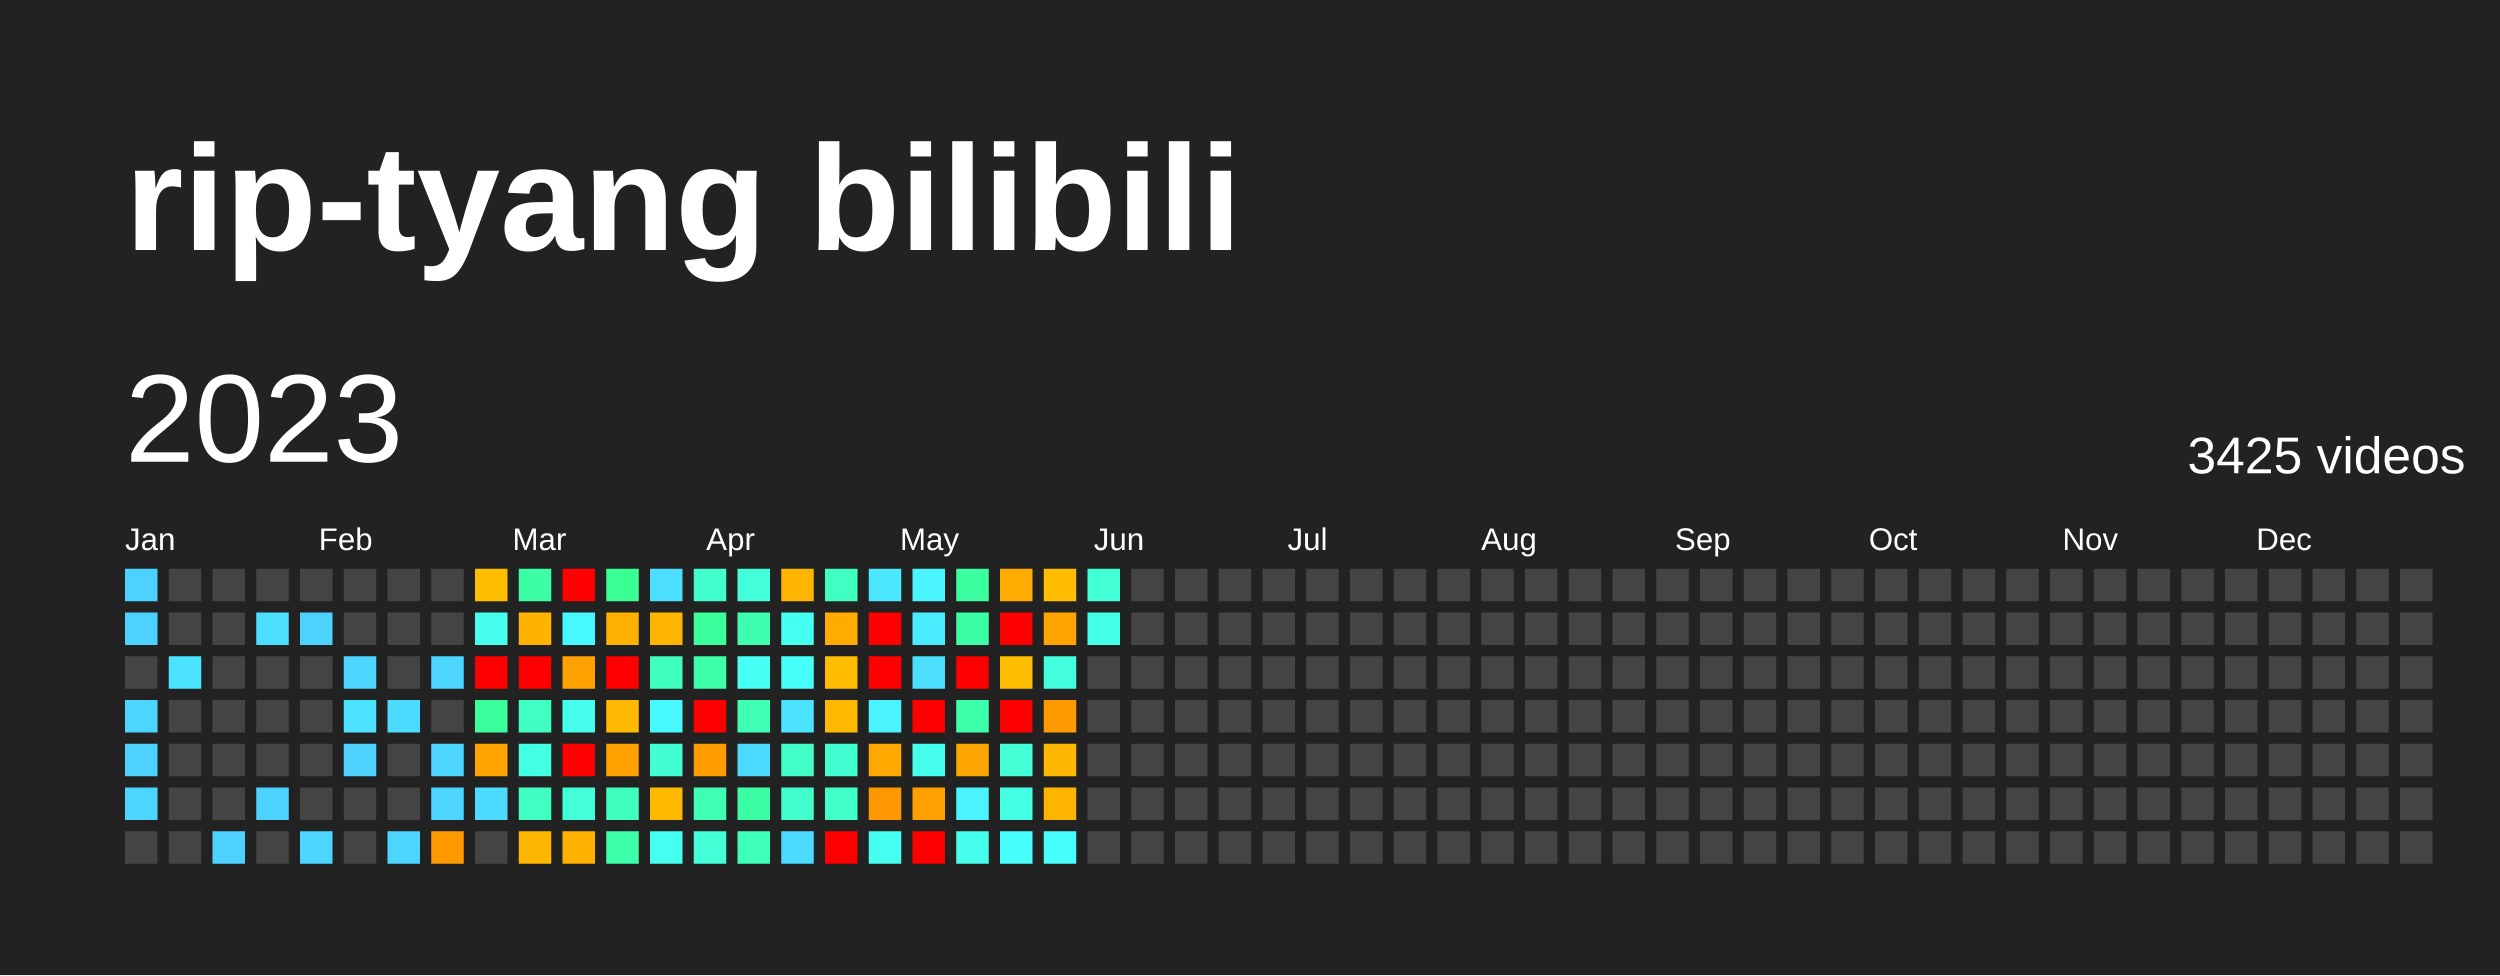
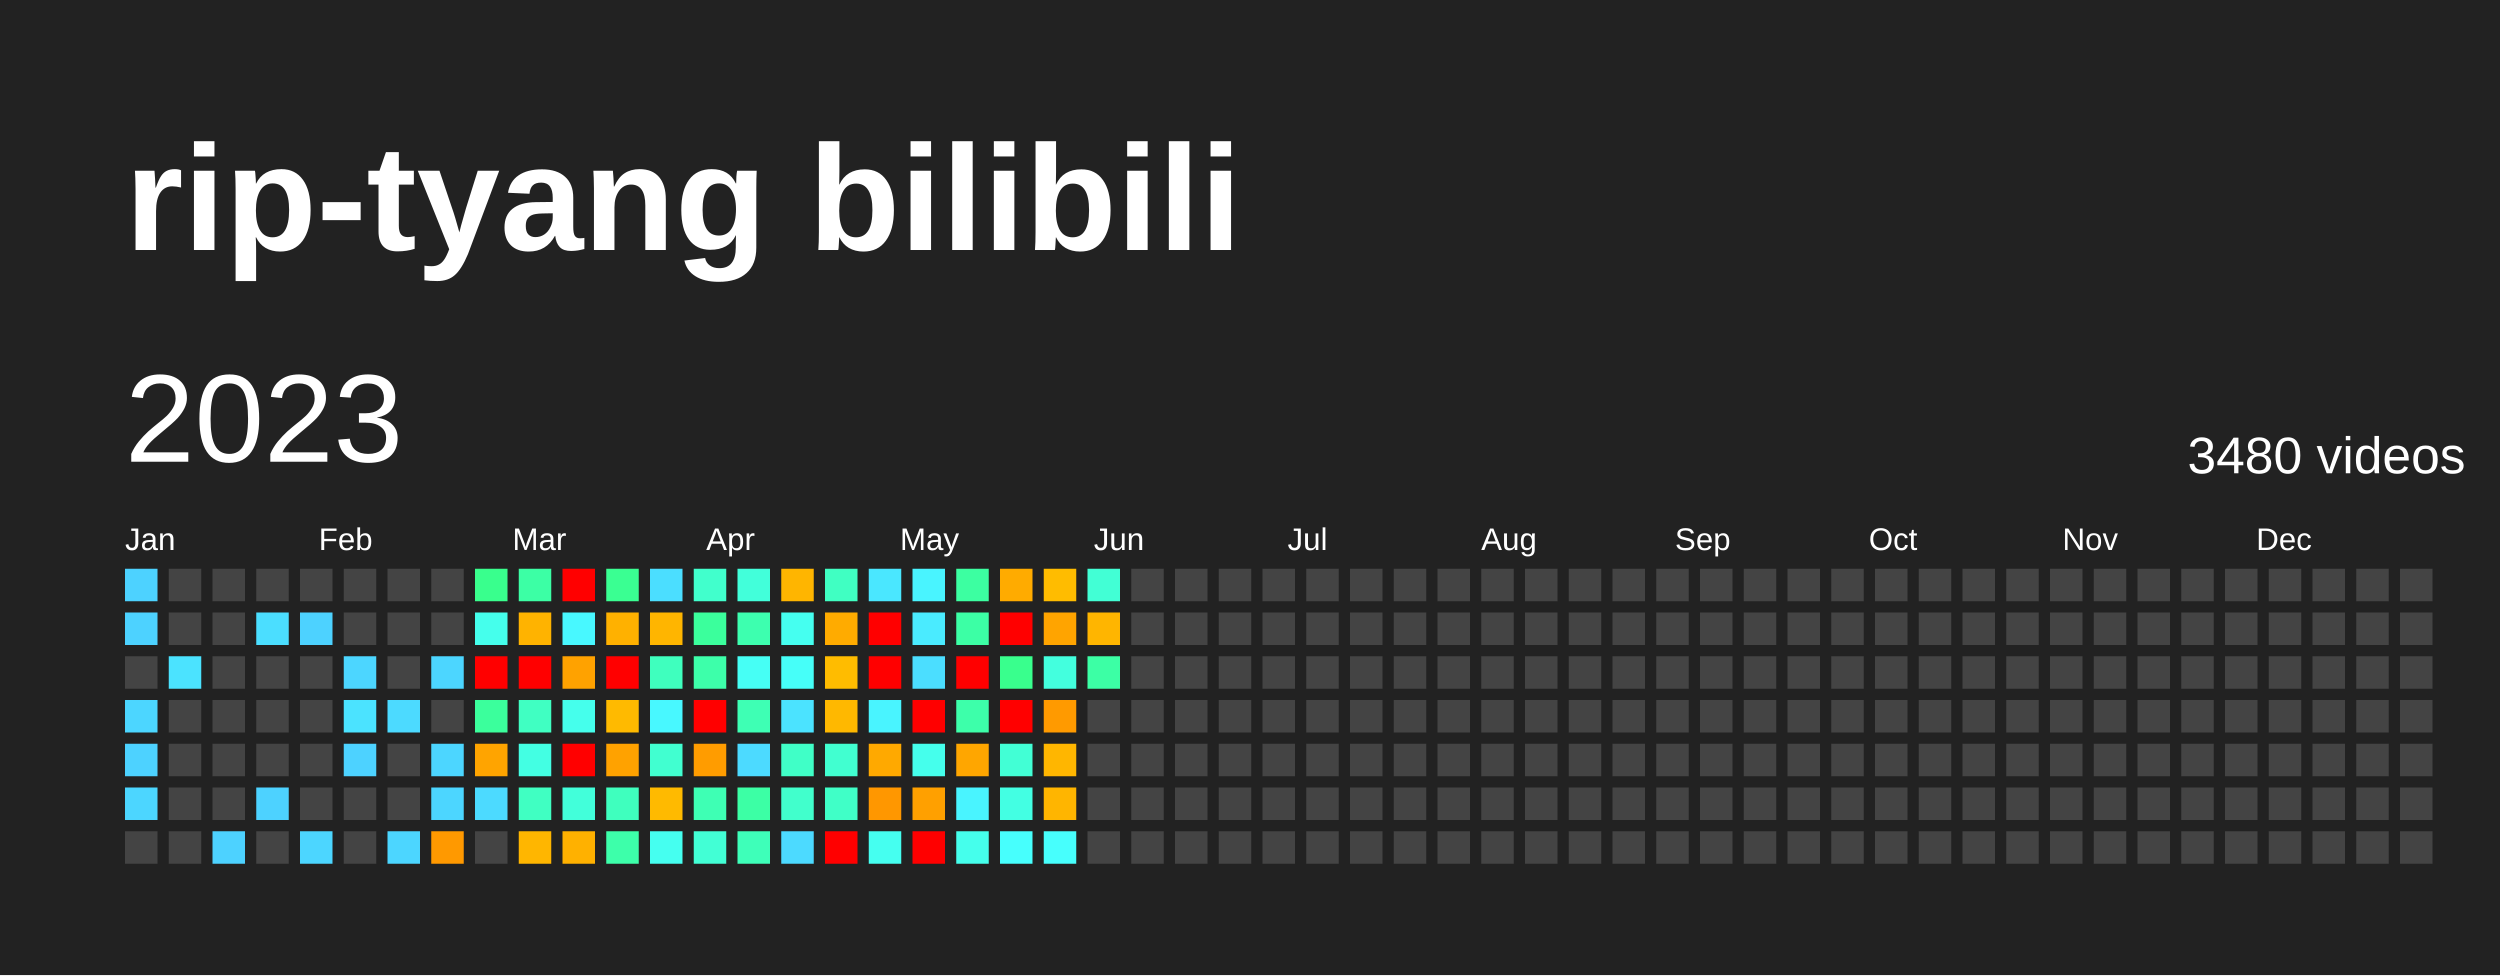
<svg xmlns="http://www.w3.org/2000/svg" baseProfile="full" height="78mm" version="1.1" viewBox="0,0,200,78" width="200mm">
  <defs />
  <rect fill="#222222" height="78" width="200" x="0" y="0" />
  <text fill="#FFFFFF" style="font-size:12px; font-family:Arial; font-weight:bold;" x="10" y="20">rip-tyang bilibili</text>
  <text dominant-baseline="hanging" fill="#FFFFFF" style="font-size:10.0px; font-family:Arial;" x="10" y="30">2023</text>
-   <text dominant-baseline="hanging" fill="#FFFFFF" style="font-size:4.125px; font-family:Arial;" x="175" y="35">3425 videos</text>
+   <text dominant-baseline="hanging" fill="#FFFFFF" style="font-size:4.125px; font-family:Arial;" x="175" y="35">3480 videos</text>
  <text fill="#FFFFFF" style="font-size:2.5px; font-family:Arial" x="10.0" y="44">Jan</text>
  <text fill="#FFFFFF" style="font-size:2.5px; font-family:Arial" x="25.5" y="44">Feb</text>
  <text fill="#FFFFFF" style="font-size:2.5px; font-family:Arial" x="41.0" y="44">Mar</text>
  <text fill="#FFFFFF" style="font-size:2.5px; font-family:Arial" x="56.5" y="44">Apr</text>
  <text fill="#FFFFFF" style="font-size:2.5px; font-family:Arial" x="72.0" y="44">May</text>
  <text fill="#FFFFFF" style="font-size:2.5px; font-family:Arial" x="87.5" y="44">Jun</text>
  <text fill="#FFFFFF" style="font-size:2.5px; font-family:Arial" x="103.0" y="44">Jul</text>
  <text fill="#FFFFFF" style="font-size:2.5px; font-family:Arial" x="118.5" y="44">Aug</text>
  <text fill="#FFFFFF" style="font-size:2.5px; font-family:Arial" x="134.0" y="44">Sep</text>
  <text fill="#FFFFFF" style="font-size:2.5px; font-family:Arial" x="149.5" y="44">Oct</text>
  <text fill="#FFFFFF" style="font-size:2.5px; font-family:Arial" x="165.0" y="44">Nov</text>
  <text fill="#FFFFFF" style="font-size:2.5px; font-family:Arial" x="180.5" y="44">Dec</text>
  <rect fill="#4dd2ff" height="2.6" width="2.6" x="10.0" y="45.5" />
  <rect fill="#4dd2ff" height="2.6" width="2.6" x="10.0" y="49.0" />
  <rect fill="#444444" height="2.6" width="2.6" x="10.0" y="52.5" />
  <rect fill="#4cd6ff" height="2.6" width="2.6" x="10.0" y="56.0" />
  <rect fill="#4dd2ff" height="2.6" width="2.6" x="10.0" y="59.5" />
  <rect fill="#4cd6ff" height="2.6" width="2.6" x="10.0" y="63.0" />
  <rect fill="#444444" height="2.6" width="2.6" x="10.0" y="66.5" />
  <rect fill="#444444" height="2.6" width="2.6" x="13.5" y="45.5" />
  <rect fill="#444444" height="2.6" width="2.6" x="13.5" y="49.0" />
  <rect fill="#4be3ff" height="2.6" width="2.6" x="13.5" y="52.5" />
  <rect fill="#444444" height="2.6" width="2.6" x="13.5" y="56.0" />
  <rect fill="#444444" height="2.6" width="2.6" x="13.5" y="59.5" />
  <rect fill="#444444" height="2.6" width="2.6" x="13.5" y="63.0" />
  <rect fill="#444444" height="2.6" width="2.6" x="13.5" y="66.5" />
  <rect fill="#444444" height="2.6" width="2.6" x="17.0" y="45.5" />
  <rect fill="#444444" height="2.6" width="2.6" x="17.0" y="49.0" />
  <rect fill="#444444" height="2.6" width="2.6" x="17.0" y="52.5" />
  <rect fill="#444444" height="2.6" width="2.6" x="17.0" y="56.0" />
  <rect fill="#444444" height="2.6" width="2.6" x="17.0" y="59.5" />
  <rect fill="#444444" height="2.6" width="2.6" x="17.0" y="63.0" />
  <rect fill="#4dd2ff" height="2.6" width="2.6" x="17.0" y="66.5" />
  <rect fill="#444444" height="2.6" width="2.6" x="20.5" y="45.5" />
  <rect fill="#4bdeff" height="2.6" width="2.6" x="20.5" y="49.0" />
  <rect fill="#444444" height="2.6" width="2.6" x="20.5" y="52.5" />
  <rect fill="#444444" height="2.6" width="2.6" x="20.5" y="56.0" />
  <rect fill="#444444" height="2.6" width="2.6" x="20.5" y="59.5" />
  <rect fill="#4dd2ff" height="2.6" width="2.6" x="20.5" y="63.0" />
  <rect fill="#444444" height="2.6" width="2.6" x="20.5" y="66.5" />
  <rect fill="#444444" height="2.6" width="2.6" x="24.0" y="45.5" />
  <rect fill="#4dd2ff" height="2.6" width="2.6" x="24.0" y="49.0" />
  <rect fill="#444444" height="2.6" width="2.6" x="24.0" y="52.5" />
  <rect fill="#444444" height="2.6" width="2.6" x="24.0" y="56.0" />
  <rect fill="#444444" height="2.6" width="2.6" x="24.0" y="59.5" />
  <rect fill="#444444" height="2.6" width="2.6" x="24.0" y="63.0" />
  <rect fill="#4cd6ff" height="2.6" width="2.6" x="24.0" y="66.5" />
  <rect fill="#444444" height="2.6" width="2.6" x="27.5" y="45.5" />
  <rect fill="#444444" height="2.6" width="2.6" x="27.5" y="49.0" />
  <rect fill="#4cd6ff" height="2.6" width="2.6" x="27.5" y="52.5" />
  <rect fill="#4be3ff" height="2.6" width="2.6" x="27.5" y="56.0" />
  <rect fill="#4dd2ff" height="2.6" width="2.6" x="27.5" y="59.5" />
  <rect fill="#444444" height="2.6" width="2.6" x="27.5" y="63.0" />
  <rect fill="#444444" height="2.6" width="2.6" x="27.5" y="66.5" />
  <rect fill="#444444" height="2.6" width="2.6" x="31.0" y="45.5" />
  <rect fill="#444444" height="2.6" width="2.6" x="31.0" y="49.0" />
  <rect fill="#444444" height="2.6" width="2.6" x="31.0" y="52.5" />
  <rect fill="#4cdaff" height="2.6" width="2.6" x="31.0" y="56.0" />
  <rect fill="#444444" height="2.6" width="2.6" x="31.0" y="59.5" />
  <rect fill="#444444" height="2.6" width="2.6" x="31.0" y="63.0" />
  <rect fill="#4cd6ff" height="2.6" width="2.6" x="31.0" y="66.5" />
  <rect fill="#444444" height="2.6" width="2.6" x="34.5" y="45.5" />
  <rect fill="#444444" height="2.6" width="2.6" x="34.5" y="49.0" />
  <rect fill="#4cd6ff" height="2.6" width="2.6" x="34.5" y="52.5" />
  <rect fill="#444444" height="2.6" width="2.6" x="34.5" y="56.0" />
  <rect fill="#4cd6ff" height="2.6" width="2.6" x="34.5" y="59.5" />
  <rect fill="#4cd6ff" height="2.6" width="2.6" x="34.5" y="63.0" />
  <rect fill="#ff9900" height="2.6" width="2.6" x="34.5" y="66.5" />
-   <rect fill="#ffbe00" height="2.6" width="2.6" x="38.0" y="45.5" />
+   <rect fill="#39ff8d" height="2.6" width="2.6" x="38.0" y="45.5" />
  <rect fill="#45ffec" height="2.6" width="2.6" x="38.0" y="49.0" />
  <rect fill="red" height="2.6" width="2.6" x="38.0" y="52.5" />
  <rect fill="#3bff9c" height="2.6" width="2.6" x="38.0" y="56.0" />
  <rect fill="#ffa400" height="2.6" width="2.6" x="38.0" y="59.5" />
  <rect fill="#4cdaff" height="2.6" width="2.6" x="38.0" y="63.0" />
  <rect fill="#444444" height="2.6" width="2.6" x="38.0" y="66.5" />
  <rect fill="#3cffa5" height="2.6" width="2.6" x="41.5" y="45.5" />
  <rect fill="#ffb300" height="2.6" width="2.6" x="41.5" y="49.0" />
  <rect fill="red" height="2.6" width="2.6" x="41.5" y="52.5" />
  <rect fill="#40ffc2" height="2.6" width="2.6" x="41.5" y="56.0" />
  <rect fill="#43ffe3" height="2.6" width="2.6" x="41.5" y="59.5" />
  <rect fill="#40ffc2" height="2.6" width="2.6" x="41.5" y="63.0" />
  <rect fill="#ffb600" height="2.6" width="2.6" x="41.5" y="66.5" />
  <rect fill="red" height="2.6" width="2.6" x="45.0" y="45.5" />
  <rect fill="#48f8ff" height="2.6" width="2.6" x="45.0" y="49.0" />
  <rect fill="#ffa200" height="2.6" width="2.6" x="45.0" y="52.5" />
  <rect fill="#45ffec" height="2.6" width="2.6" x="45.0" y="56.0" />
  <rect fill="red" height="2.6" width="2.6" x="45.0" y="59.5" />
  <rect fill="#42ffda" height="2.6" width="2.6" x="45.0" y="63.0" />
  <rect fill="#ffb100" height="2.6" width="2.6" x="45.0" y="66.5" />
  <rect fill="#3aff92" height="2.6" width="2.6" x="48.5" y="45.5" />
  <rect fill="#ffb100" height="2.6" width="2.6" x="48.5" y="49.0" />
  <rect fill="red" height="2.6" width="2.6" x="48.5" y="52.5" />
  <rect fill="#ffba00" height="2.6" width="2.6" x="48.5" y="56.0" />
  <rect fill="#ffa200" height="2.6" width="2.6" x="48.5" y="59.5" />
  <rect fill="#3fffbe" height="2.6" width="2.6" x="48.5" y="63.0" />
  <rect fill="#3dffaa" height="2.6" width="2.6" x="48.5" y="66.5" />
  <rect fill="#4bdeff" height="2.6" width="2.6" x="52.0" y="45.5" />
  <rect fill="#ffb500" height="2.6" width="2.6" x="52.0" y="49.0" />
  <rect fill="#3fffbe" height="2.6" width="2.6" x="52.0" y="52.5" />
  <rect fill="#48f8ff" height="2.6" width="2.6" x="52.0" y="56.0" />
  <rect fill="#41ffd0" height="2.6" width="2.6" x="52.0" y="59.5" />
  <rect fill="#ffba00" height="2.6" width="2.6" x="52.0" y="63.0" />
  <rect fill="#45fff0" height="2.6" width="2.6" x="52.0" y="66.5" />
  <rect fill="#41ffcc" height="2.6" width="2.6" x="55.5" y="45.5" />
  <rect fill="#3bff9c" height="2.6" width="2.6" x="55.5" y="49.0" />
  <rect fill="#3dffaa" height="2.6" width="2.6" x="55.5" y="52.5" />
  <rect fill="red" height="2.6" width="2.6" x="55.5" y="56.0" />
  <rect fill="#ff9c00" height="2.6" width="2.6" x="55.5" y="59.5" />
  <rect fill="#3effb4" height="2.6" width="2.6" x="55.5" y="63.0" />
  <rect fill="#42ffd5" height="2.6" width="2.6" x="55.5" y="66.5" />
  <rect fill="#42ffda" height="2.6" width="2.6" x="59.0" y="45.5" />
  <rect fill="#3dffaf" height="2.6" width="2.6" x="59.0" y="49.0" />
  <rect fill="#46fff5" height="2.6" width="2.6" x="59.0" y="52.5" />
  <rect fill="#3effb4" height="2.6" width="2.6" x="59.0" y="56.0" />
  <rect fill="#4cdaff" height="2.6" width="2.6" x="59.0" y="59.5" />
  <rect fill="#3cffa5" height="2.6" width="2.6" x="59.0" y="63.0" />
  <rect fill="#3effb9" height="2.6" width="2.6" x="59.0" y="66.5" />
  <rect fill="#ffb500" height="2.6" width="2.6" x="62.5" y="45.5" />
  <rect fill="#45fff0" height="2.6" width="2.6" x="62.5" y="49.0" />
  <rect fill="#46fff9" height="2.6" width="2.6" x="62.5" y="52.5" />
  <rect fill="#4be3ff" height="2.6" width="2.6" x="62.5" y="56.0" />
  <rect fill="#40ffc7" height="2.6" width="2.6" x="62.5" y="59.5" />
  <rect fill="#41ffcc" height="2.6" width="2.6" x="62.5" y="63.0" />
  <rect fill="#4cdaff" height="2.6" width="2.6" x="62.5" y="66.5" />
  <rect fill="#40ffc2" height="2.6" width="2.6" x="66.0" y="45.5" />
  <rect fill="#ffab00" height="2.6" width="2.6" x="66.0" y="49.0" />
  <rect fill="#ffbc00" height="2.6" width="2.6" x="66.0" y="52.5" />
  <rect fill="#ffb800" height="2.6" width="2.6" x="66.0" y="56.0" />
  <rect fill="#41ffd0" height="2.6" width="2.6" x="66.0" y="59.5" />
  <rect fill="#40ffc7" height="2.6" width="2.6" x="66.0" y="63.0" />
  <rect fill="red" height="2.6" width="2.6" x="66.0" y="66.5" />
  <rect fill="#4ae7ff" height="2.6" width="2.6" x="69.5" y="45.5" />
  <rect fill="red" height="2.6" width="2.6" x="69.5" y="49.0" />
  <rect fill="red" height="2.6" width="2.6" x="69.5" y="52.5" />
  <rect fill="#49f4ff" height="2.6" width="2.6" x="69.5" y="56.0" />
  <rect fill="#ffa900" height="2.6" width="2.6" x="69.5" y="59.5" />
  <rect fill="#ff9700" height="2.6" width="2.6" x="69.5" y="63.0" />
  <rect fill="#45fff0" height="2.6" width="2.6" x="69.5" y="66.5" />
  <rect fill="#49f4ff" height="2.6" width="2.6" x="73.0" y="45.5" />
  <rect fill="#4aebff" height="2.6" width="2.6" x="73.0" y="49.0" />
  <rect fill="#4bdeff" height="2.6" width="2.6" x="73.0" y="52.5" />
  <rect fill="red" height="2.6" width="2.6" x="73.0" y="56.0" />
  <rect fill="#45ffec" height="2.6" width="2.6" x="73.0" y="59.5" />
  <rect fill="#ffa000" height="2.6" width="2.6" x="73.0" y="63.0" />
  <rect fill="red" height="2.6" width="2.6" x="73.0" y="66.5" />
  <rect fill="#3cffa1" height="2.6" width="2.6" x="76.5" y="45.5" />
  <rect fill="#3cffa5" height="2.6" width="2.6" x="76.5" y="49.0" />
  <rect fill="red" height="2.6" width="2.6" x="76.5" y="52.5" />
  <rect fill="#3dffaa" height="2.6" width="2.6" x="76.5" y="56.0" />
  <rect fill="#ffa600" height="2.6" width="2.6" x="76.5" y="59.5" />
  <rect fill="#49f4ff" height="2.6" width="2.6" x="76.5" y="63.0" />
  <rect fill="#45ffec" height="2.6" width="2.6" x="76.5" y="66.5" />
  <rect fill="#ffab00" height="2.6" width="2.6" x="80.0" y="45.5" />
  <rect fill="red" height="2.6" width="2.6" x="80.0" y="49.0" />
-   <rect fill="#ffbe00" height="2.6" width="2.6" x="80.0" y="52.5" />
+   <rect fill="#39ff8d" height="2.6" width="2.6" x="80.0" y="52.5" />
  <rect fill="red" height="2.6" width="2.6" x="80.0" y="56.0" />
  <rect fill="#42ffd5" height="2.6" width="2.6" x="80.0" y="59.5" />
  <rect fill="#43ffe3" height="2.6" width="2.6" x="80.0" y="63.0" />
  <rect fill="#47fffd" height="2.6" width="2.6" x="80.0" y="66.5" />
  <rect fill="#ffbc00" height="2.6" width="2.6" x="83.5" y="45.5" />
  <rect fill="#ffa400" height="2.6" width="2.6" x="83.5" y="49.0" />
  <rect fill="#43ffde" height="2.6" width="2.6" x="83.5" y="52.5" />
  <rect fill="#ff9a00" height="2.6" width="2.6" x="83.5" y="56.0" />
  <rect fill="#ffb600" height="2.6" width="2.6" x="83.5" y="59.5" />
  <rect fill="#ffb500" height="2.6" width="2.6" x="83.5" y="63.0" />
  <rect fill="#47fffd" height="2.6" width="2.6" x="83.5" y="66.5" />
  <rect fill="#42ffd5" height="2.6" width="2.6" x="87.0" y="45.5" />
-   <rect fill="#44ffe7" height="2.6" width="2.6" x="87.0" y="49.0" />
-   <rect fill="#444444" height="2.6" width="2.6" x="87.0" y="52.5" />
+   <rect fill="#ffb500" height="2.6" width="2.6" x="87.0" y="49.0" />
+   <rect fill="#3cffa5" height="2.6" width="2.6" x="87.0" y="52.5" />
  <rect fill="#444444" height="2.6" width="2.6" x="87.0" y="56.0" />
  <rect fill="#444444" height="2.6" width="2.6" x="87.0" y="59.5" />
  <rect fill="#444444" height="2.6" width="2.6" x="87.0" y="63.0" />
  <rect fill="#444444" height="2.6" width="2.6" x="87.0" y="66.5" />
  <rect fill="#444444" height="2.6" width="2.6" x="90.5" y="45.5" />
  <rect fill="#444444" height="2.6" width="2.6" x="90.5" y="49.0" />
  <rect fill="#444444" height="2.6" width="2.6" x="90.5" y="52.5" />
  <rect fill="#444444" height="2.6" width="2.6" x="90.5" y="56.0" />
  <rect fill="#444444" height="2.6" width="2.6" x="90.5" y="59.5" />
  <rect fill="#444444" height="2.6" width="2.6" x="90.5" y="63.0" />
  <rect fill="#444444" height="2.6" width="2.6" x="90.5" y="66.5" />
  <rect fill="#444444" height="2.6" width="2.6" x="94.0" y="45.5" />
  <rect fill="#444444" height="2.6" width="2.6" x="94.0" y="49.0" />
  <rect fill="#444444" height="2.6" width="2.6" x="94.0" y="52.5" />
  <rect fill="#444444" height="2.6" width="2.6" x="94.0" y="56.0" />
  <rect fill="#444444" height="2.6" width="2.6" x="94.0" y="59.5" />
  <rect fill="#444444" height="2.6" width="2.6" x="94.0" y="63.0" />
  <rect fill="#444444" height="2.6" width="2.6" x="94.0" y="66.5" />
  <rect fill="#444444" height="2.6" width="2.6" x="97.5" y="45.5" />
  <rect fill="#444444" height="2.6" width="2.6" x="97.5" y="49.0" />
  <rect fill="#444444" height="2.6" width="2.6" x="97.5" y="52.5" />
  <rect fill="#444444" height="2.6" width="2.6" x="97.5" y="56.0" />
  <rect fill="#444444" height="2.6" width="2.6" x="97.5" y="59.5" />
  <rect fill="#444444" height="2.6" width="2.6" x="97.5" y="63.0" />
  <rect fill="#444444" height="2.6" width="2.6" x="97.5" y="66.5" />
  <rect fill="#444444" height="2.6" width="2.6" x="101.0" y="45.5" />
  <rect fill="#444444" height="2.6" width="2.6" x="101.0" y="49.0" />
  <rect fill="#444444" height="2.6" width="2.6" x="101.0" y="52.5" />
  <rect fill="#444444" height="2.6" width="2.6" x="101.0" y="56.0" />
  <rect fill="#444444" height="2.6" width="2.6" x="101.0" y="59.5" />
  <rect fill="#444444" height="2.6" width="2.6" x="101.0" y="63.0" />
  <rect fill="#444444" height="2.6" width="2.6" x="101.0" y="66.5" />
  <rect fill="#444444" height="2.6" width="2.6" x="104.5" y="45.5" />
  <rect fill="#444444" height="2.6" width="2.6" x="104.5" y="49.0" />
  <rect fill="#444444" height="2.6" width="2.6" x="104.5" y="52.5" />
  <rect fill="#444444" height="2.6" width="2.6" x="104.5" y="56.0" />
  <rect fill="#444444" height="2.6" width="2.6" x="104.5" y="59.5" />
  <rect fill="#444444" height="2.6" width="2.6" x="104.5" y="63.0" />
  <rect fill="#444444" height="2.6" width="2.6" x="104.5" y="66.5" />
  <rect fill="#444444" height="2.6" width="2.6" x="108.0" y="45.5" />
  <rect fill="#444444" height="2.6" width="2.6" x="108.0" y="49.0" />
  <rect fill="#444444" height="2.6" width="2.6" x="108.0" y="52.5" />
  <rect fill="#444444" height="2.6" width="2.6" x="108.0" y="56.0" />
  <rect fill="#444444" height="2.6" width="2.6" x="108.0" y="59.5" />
  <rect fill="#444444" height="2.6" width="2.6" x="108.0" y="63.0" />
  <rect fill="#444444" height="2.6" width="2.6" x="108.0" y="66.5" />
  <rect fill="#444444" height="2.6" width="2.6" x="111.5" y="45.5" />
  <rect fill="#444444" height="2.6" width="2.6" x="111.5" y="49.0" />
  <rect fill="#444444" height="2.6" width="2.6" x="111.5" y="52.5" />
  <rect fill="#444444" height="2.6" width="2.6" x="111.5" y="56.0" />
  <rect fill="#444444" height="2.6" width="2.6" x="111.5" y="59.5" />
  <rect fill="#444444" height="2.6" width="2.6" x="111.5" y="63.0" />
  <rect fill="#444444" height="2.6" width="2.6" x="111.5" y="66.5" />
  <rect fill="#444444" height="2.6" width="2.6" x="115.0" y="45.5" />
  <rect fill="#444444" height="2.6" width="2.6" x="115.0" y="49.0" />
  <rect fill="#444444" height="2.6" width="2.6" x="115.0" y="52.5" />
  <rect fill="#444444" height="2.6" width="2.6" x="115.0" y="56.0" />
  <rect fill="#444444" height="2.6" width="2.6" x="115.0" y="59.5" />
  <rect fill="#444444" height="2.6" width="2.6" x="115.0" y="63.0" />
  <rect fill="#444444" height="2.6" width="2.6" x="115.0" y="66.5" />
  <rect fill="#444444" height="2.6" width="2.6" x="118.5" y="45.5" />
  <rect fill="#444444" height="2.6" width="2.6" x="118.5" y="49.0" />
  <rect fill="#444444" height="2.6" width="2.6" x="118.5" y="52.5" />
  <rect fill="#444444" height="2.6" width="2.6" x="118.5" y="56.0" />
  <rect fill="#444444" height="2.6" width="2.6" x="118.5" y="59.5" />
  <rect fill="#444444" height="2.6" width="2.6" x="118.5" y="63.0" />
  <rect fill="#444444" height="2.6" width="2.6" x="118.5" y="66.5" />
  <rect fill="#444444" height="2.6" width="2.6" x="122.0" y="45.5" />
  <rect fill="#444444" height="2.6" width="2.6" x="122.0" y="49.0" />
  <rect fill="#444444" height="2.6" width="2.6" x="122.0" y="52.5" />
  <rect fill="#444444" height="2.6" width="2.6" x="122.0" y="56.0" />
  <rect fill="#444444" height="2.6" width="2.6" x="122.0" y="59.5" />
  <rect fill="#444444" height="2.6" width="2.6" x="122.0" y="63.0" />
  <rect fill="#444444" height="2.6" width="2.6" x="122.0" y="66.5" />
  <rect fill="#444444" height="2.6" width="2.6" x="125.5" y="45.5" />
  <rect fill="#444444" height="2.6" width="2.6" x="125.5" y="49.0" />
  <rect fill="#444444" height="2.6" width="2.6" x="125.5" y="52.5" />
  <rect fill="#444444" height="2.6" width="2.6" x="125.5" y="56.0" />
  <rect fill="#444444" height="2.6" width="2.6" x="125.5" y="59.5" />
  <rect fill="#444444" height="2.6" width="2.6" x="125.5" y="63.0" />
  <rect fill="#444444" height="2.6" width="2.6" x="125.5" y="66.5" />
  <rect fill="#444444" height="2.6" width="2.6" x="129.0" y="45.5" />
  <rect fill="#444444" height="2.6" width="2.6" x="129.0" y="49.0" />
  <rect fill="#444444" height="2.6" width="2.6" x="129.0" y="52.5" />
  <rect fill="#444444" height="2.6" width="2.6" x="129.0" y="56.0" />
  <rect fill="#444444" height="2.6" width="2.6" x="129.0" y="59.5" />
  <rect fill="#444444" height="2.6" width="2.6" x="129.0" y="63.0" />
  <rect fill="#444444" height="2.6" width="2.6" x="129.0" y="66.5" />
  <rect fill="#444444" height="2.6" width="2.6" x="132.5" y="45.5" />
  <rect fill="#444444" height="2.6" width="2.6" x="132.5" y="49.0" />
  <rect fill="#444444" height="2.6" width="2.6" x="132.5" y="52.5" />
  <rect fill="#444444" height="2.6" width="2.6" x="132.5" y="56.0" />
  <rect fill="#444444" height="2.6" width="2.6" x="132.5" y="59.5" />
  <rect fill="#444444" height="2.6" width="2.6" x="132.5" y="63.0" />
  <rect fill="#444444" height="2.6" width="2.6" x="132.5" y="66.5" />
  <rect fill="#444444" height="2.6" width="2.6" x="136.0" y="45.5" />
  <rect fill="#444444" height="2.6" width="2.6" x="136.0" y="49.0" />
  <rect fill="#444444" height="2.6" width="2.6" x="136.0" y="52.5" />
  <rect fill="#444444" height="2.6" width="2.6" x="136.0" y="56.0" />
  <rect fill="#444444" height="2.6" width="2.6" x="136.0" y="59.5" />
  <rect fill="#444444" height="2.6" width="2.6" x="136.0" y="63.0" />
  <rect fill="#444444" height="2.6" width="2.6" x="136.0" y="66.5" />
  <rect fill="#444444" height="2.6" width="2.6" x="139.5" y="45.5" />
  <rect fill="#444444" height="2.6" width="2.6" x="139.5" y="49.0" />
  <rect fill="#444444" height="2.6" width="2.6" x="139.5" y="52.5" />
  <rect fill="#444444" height="2.6" width="2.6" x="139.5" y="56.0" />
  <rect fill="#444444" height="2.6" width="2.6" x="139.5" y="59.5" />
  <rect fill="#444444" height="2.6" width="2.6" x="139.5" y="63.0" />
  <rect fill="#444444" height="2.6" width="2.6" x="139.5" y="66.5" />
  <rect fill="#444444" height="2.6" width="2.6" x="143.0" y="45.5" />
  <rect fill="#444444" height="2.6" width="2.6" x="143.0" y="49.0" />
  <rect fill="#444444" height="2.6" width="2.6" x="143.0" y="52.5" />
  <rect fill="#444444" height="2.6" width="2.6" x="143.0" y="56.0" />
  <rect fill="#444444" height="2.6" width="2.6" x="143.0" y="59.5" />
  <rect fill="#444444" height="2.6" width="2.6" x="143.0" y="63.0" />
  <rect fill="#444444" height="2.6" width="2.6" x="143.0" y="66.5" />
  <rect fill="#444444" height="2.6" width="2.6" x="146.5" y="45.5" />
  <rect fill="#444444" height="2.6" width="2.6" x="146.5" y="49.0" />
  <rect fill="#444444" height="2.6" width="2.6" x="146.5" y="52.5" />
  <rect fill="#444444" height="2.6" width="2.6" x="146.5" y="56.0" />
  <rect fill="#444444" height="2.6" width="2.6" x="146.5" y="59.5" />
  <rect fill="#444444" height="2.6" width="2.6" x="146.5" y="63.0" />
  <rect fill="#444444" height="2.6" width="2.6" x="146.5" y="66.5" />
  <rect fill="#444444" height="2.6" width="2.6" x="150.0" y="45.5" />
  <rect fill="#444444" height="2.6" width="2.6" x="150.0" y="49.0" />
  <rect fill="#444444" height="2.6" width="2.6" x="150.0" y="52.5" />
  <rect fill="#444444" height="2.6" width="2.6" x="150.0" y="56.0" />
  <rect fill="#444444" height="2.6" width="2.6" x="150.0" y="59.5" />
  <rect fill="#444444" height="2.6" width="2.6" x="150.0" y="63.0" />
  <rect fill="#444444" height="2.6" width="2.6" x="150.0" y="66.5" />
  <rect fill="#444444" height="2.6" width="2.6" x="153.5" y="45.5" />
  <rect fill="#444444" height="2.6" width="2.6" x="153.5" y="49.0" />
  <rect fill="#444444" height="2.6" width="2.6" x="153.5" y="52.5" />
  <rect fill="#444444" height="2.6" width="2.6" x="153.5" y="56.0" />
  <rect fill="#444444" height="2.6" width="2.6" x="153.5" y="59.5" />
  <rect fill="#444444" height="2.6" width="2.6" x="153.5" y="63.0" />
  <rect fill="#444444" height="2.6" width="2.6" x="153.5" y="66.5" />
  <rect fill="#444444" height="2.6" width="2.6" x="157.0" y="45.5" />
  <rect fill="#444444" height="2.6" width="2.6" x="157.0" y="49.0" />
  <rect fill="#444444" height="2.6" width="2.6" x="157.0" y="52.5" />
  <rect fill="#444444" height="2.6" width="2.6" x="157.0" y="56.0" />
  <rect fill="#444444" height="2.6" width="2.6" x="157.0" y="59.5" />
  <rect fill="#444444" height="2.6" width="2.6" x="157.0" y="63.0" />
  <rect fill="#444444" height="2.6" width="2.6" x="157.0" y="66.5" />
  <rect fill="#444444" height="2.6" width="2.6" x="160.5" y="45.5" />
  <rect fill="#444444" height="2.6" width="2.6" x="160.5" y="49.0" />
  <rect fill="#444444" height="2.6" width="2.6" x="160.5" y="52.5" />
  <rect fill="#444444" height="2.6" width="2.6" x="160.5" y="56.0" />
  <rect fill="#444444" height="2.6" width="2.6" x="160.5" y="59.5" />
  <rect fill="#444444" height="2.6" width="2.6" x="160.5" y="63.0" />
  <rect fill="#444444" height="2.6" width="2.6" x="160.5" y="66.5" />
  <rect fill="#444444" height="2.6" width="2.6" x="164.0" y="45.5" />
  <rect fill="#444444" height="2.6" width="2.6" x="164.0" y="49.0" />
  <rect fill="#444444" height="2.6" width="2.6" x="164.0" y="52.5" />
  <rect fill="#444444" height="2.6" width="2.6" x="164.0" y="56.0" />
  <rect fill="#444444" height="2.6" width="2.6" x="164.0" y="59.5" />
  <rect fill="#444444" height="2.6" width="2.6" x="164.0" y="63.0" />
  <rect fill="#444444" height="2.6" width="2.6" x="164.0" y="66.5" />
  <rect fill="#444444" height="2.6" width="2.6" x="167.5" y="45.5" />
  <rect fill="#444444" height="2.6" width="2.6" x="167.5" y="49.0" />
  <rect fill="#444444" height="2.6" width="2.6" x="167.5" y="52.5" />
  <rect fill="#444444" height="2.6" width="2.6" x="167.5" y="56.0" />
  <rect fill="#444444" height="2.6" width="2.6" x="167.5" y="59.5" />
  <rect fill="#444444" height="2.6" width="2.6" x="167.5" y="63.0" />
  <rect fill="#444444" height="2.6" width="2.6" x="167.5" y="66.5" />
  <rect fill="#444444" height="2.6" width="2.6" x="171.0" y="45.5" />
  <rect fill="#444444" height="2.6" width="2.6" x="171.0" y="49.0" />
  <rect fill="#444444" height="2.6" width="2.6" x="171.0" y="52.5" />
  <rect fill="#444444" height="2.6" width="2.6" x="171.0" y="56.0" />
  <rect fill="#444444" height="2.6" width="2.6" x="171.0" y="59.5" />
  <rect fill="#444444" height="2.6" width="2.6" x="171.0" y="63.0" />
  <rect fill="#444444" height="2.6" width="2.6" x="171.0" y="66.5" />
  <rect fill="#444444" height="2.6" width="2.6" x="174.5" y="45.5" />
  <rect fill="#444444" height="2.6" width="2.6" x="174.5" y="49.0" />
  <rect fill="#444444" height="2.6" width="2.6" x="174.5" y="52.5" />
  <rect fill="#444444" height="2.6" width="2.6" x="174.5" y="56.0" />
  <rect fill="#444444" height="2.6" width="2.6" x="174.5" y="59.5" />
  <rect fill="#444444" height="2.6" width="2.6" x="174.5" y="63.0" />
  <rect fill="#444444" height="2.6" width="2.6" x="174.5" y="66.5" />
  <rect fill="#444444" height="2.6" width="2.6" x="178.0" y="45.5" />
  <rect fill="#444444" height="2.6" width="2.6" x="178.0" y="49.0" />
  <rect fill="#444444" height="2.6" width="2.6" x="178.0" y="52.5" />
  <rect fill="#444444" height="2.6" width="2.6" x="178.0" y="56.0" />
  <rect fill="#444444" height="2.6" width="2.6" x="178.0" y="59.5" />
  <rect fill="#444444" height="2.6" width="2.6" x="178.0" y="63.0" />
  <rect fill="#444444" height="2.6" width="2.6" x="178.0" y="66.5" />
  <rect fill="#444444" height="2.6" width="2.6" x="181.5" y="45.5" />
  <rect fill="#444444" height="2.6" width="2.6" x="181.5" y="49.0" />
  <rect fill="#444444" height="2.6" width="2.6" x="181.5" y="52.5" />
  <rect fill="#444444" height="2.6" width="2.6" x="181.5" y="56.0" />
  <rect fill="#444444" height="2.6" width="2.6" x="181.5" y="59.5" />
  <rect fill="#444444" height="2.6" width="2.6" x="181.5" y="63.0" />
  <rect fill="#444444" height="2.6" width="2.6" x="181.5" y="66.5" />
  <rect fill="#444444" height="2.6" width="2.6" x="185.0" y="45.5" />
  <rect fill="#444444" height="2.6" width="2.6" x="185.0" y="49.0" />
  <rect fill="#444444" height="2.6" width="2.6" x="185.0" y="52.5" />
  <rect fill="#444444" height="2.6" width="2.6" x="185.0" y="56.0" />
  <rect fill="#444444" height="2.6" width="2.6" x="185.0" y="59.5" />
  <rect fill="#444444" height="2.6" width="2.6" x="185.0" y="63.0" />
  <rect fill="#444444" height="2.6" width="2.6" x="185.0" y="66.5" />
  <rect fill="#444444" height="2.6" width="2.6" x="188.5" y="45.5" />
  <rect fill="#444444" height="2.6" width="2.6" x="188.5" y="49.0" />
  <rect fill="#444444" height="2.6" width="2.6" x="188.5" y="52.5" />
  <rect fill="#444444" height="2.6" width="2.6" x="188.5" y="56.0" />
  <rect fill="#444444" height="2.6" width="2.6" x="188.5" y="59.5" />
  <rect fill="#444444" height="2.6" width="2.6" x="188.5" y="63.0" />
  <rect fill="#444444" height="2.6" width="2.6" x="188.5" y="66.5" />
  <rect fill="#444444" height="2.6" width="2.6" x="192.0" y="45.5" />
  <rect fill="#444444" height="2.6" width="2.6" x="192.0" y="49.0" />
  <rect fill="#444444" height="2.6" width="2.6" x="192.0" y="52.5" />
  <rect fill="#444444" height="2.6" width="2.6" x="192.0" y="56.0" />
  <rect fill="#444444" height="2.6" width="2.6" x="192.0" y="59.5" />
  <rect fill="#444444" height="2.6" width="2.6" x="192.0" y="63.0" />
  <rect fill="#444444" height="2.6" width="2.6" x="192.0" y="66.5" />
</svg>
